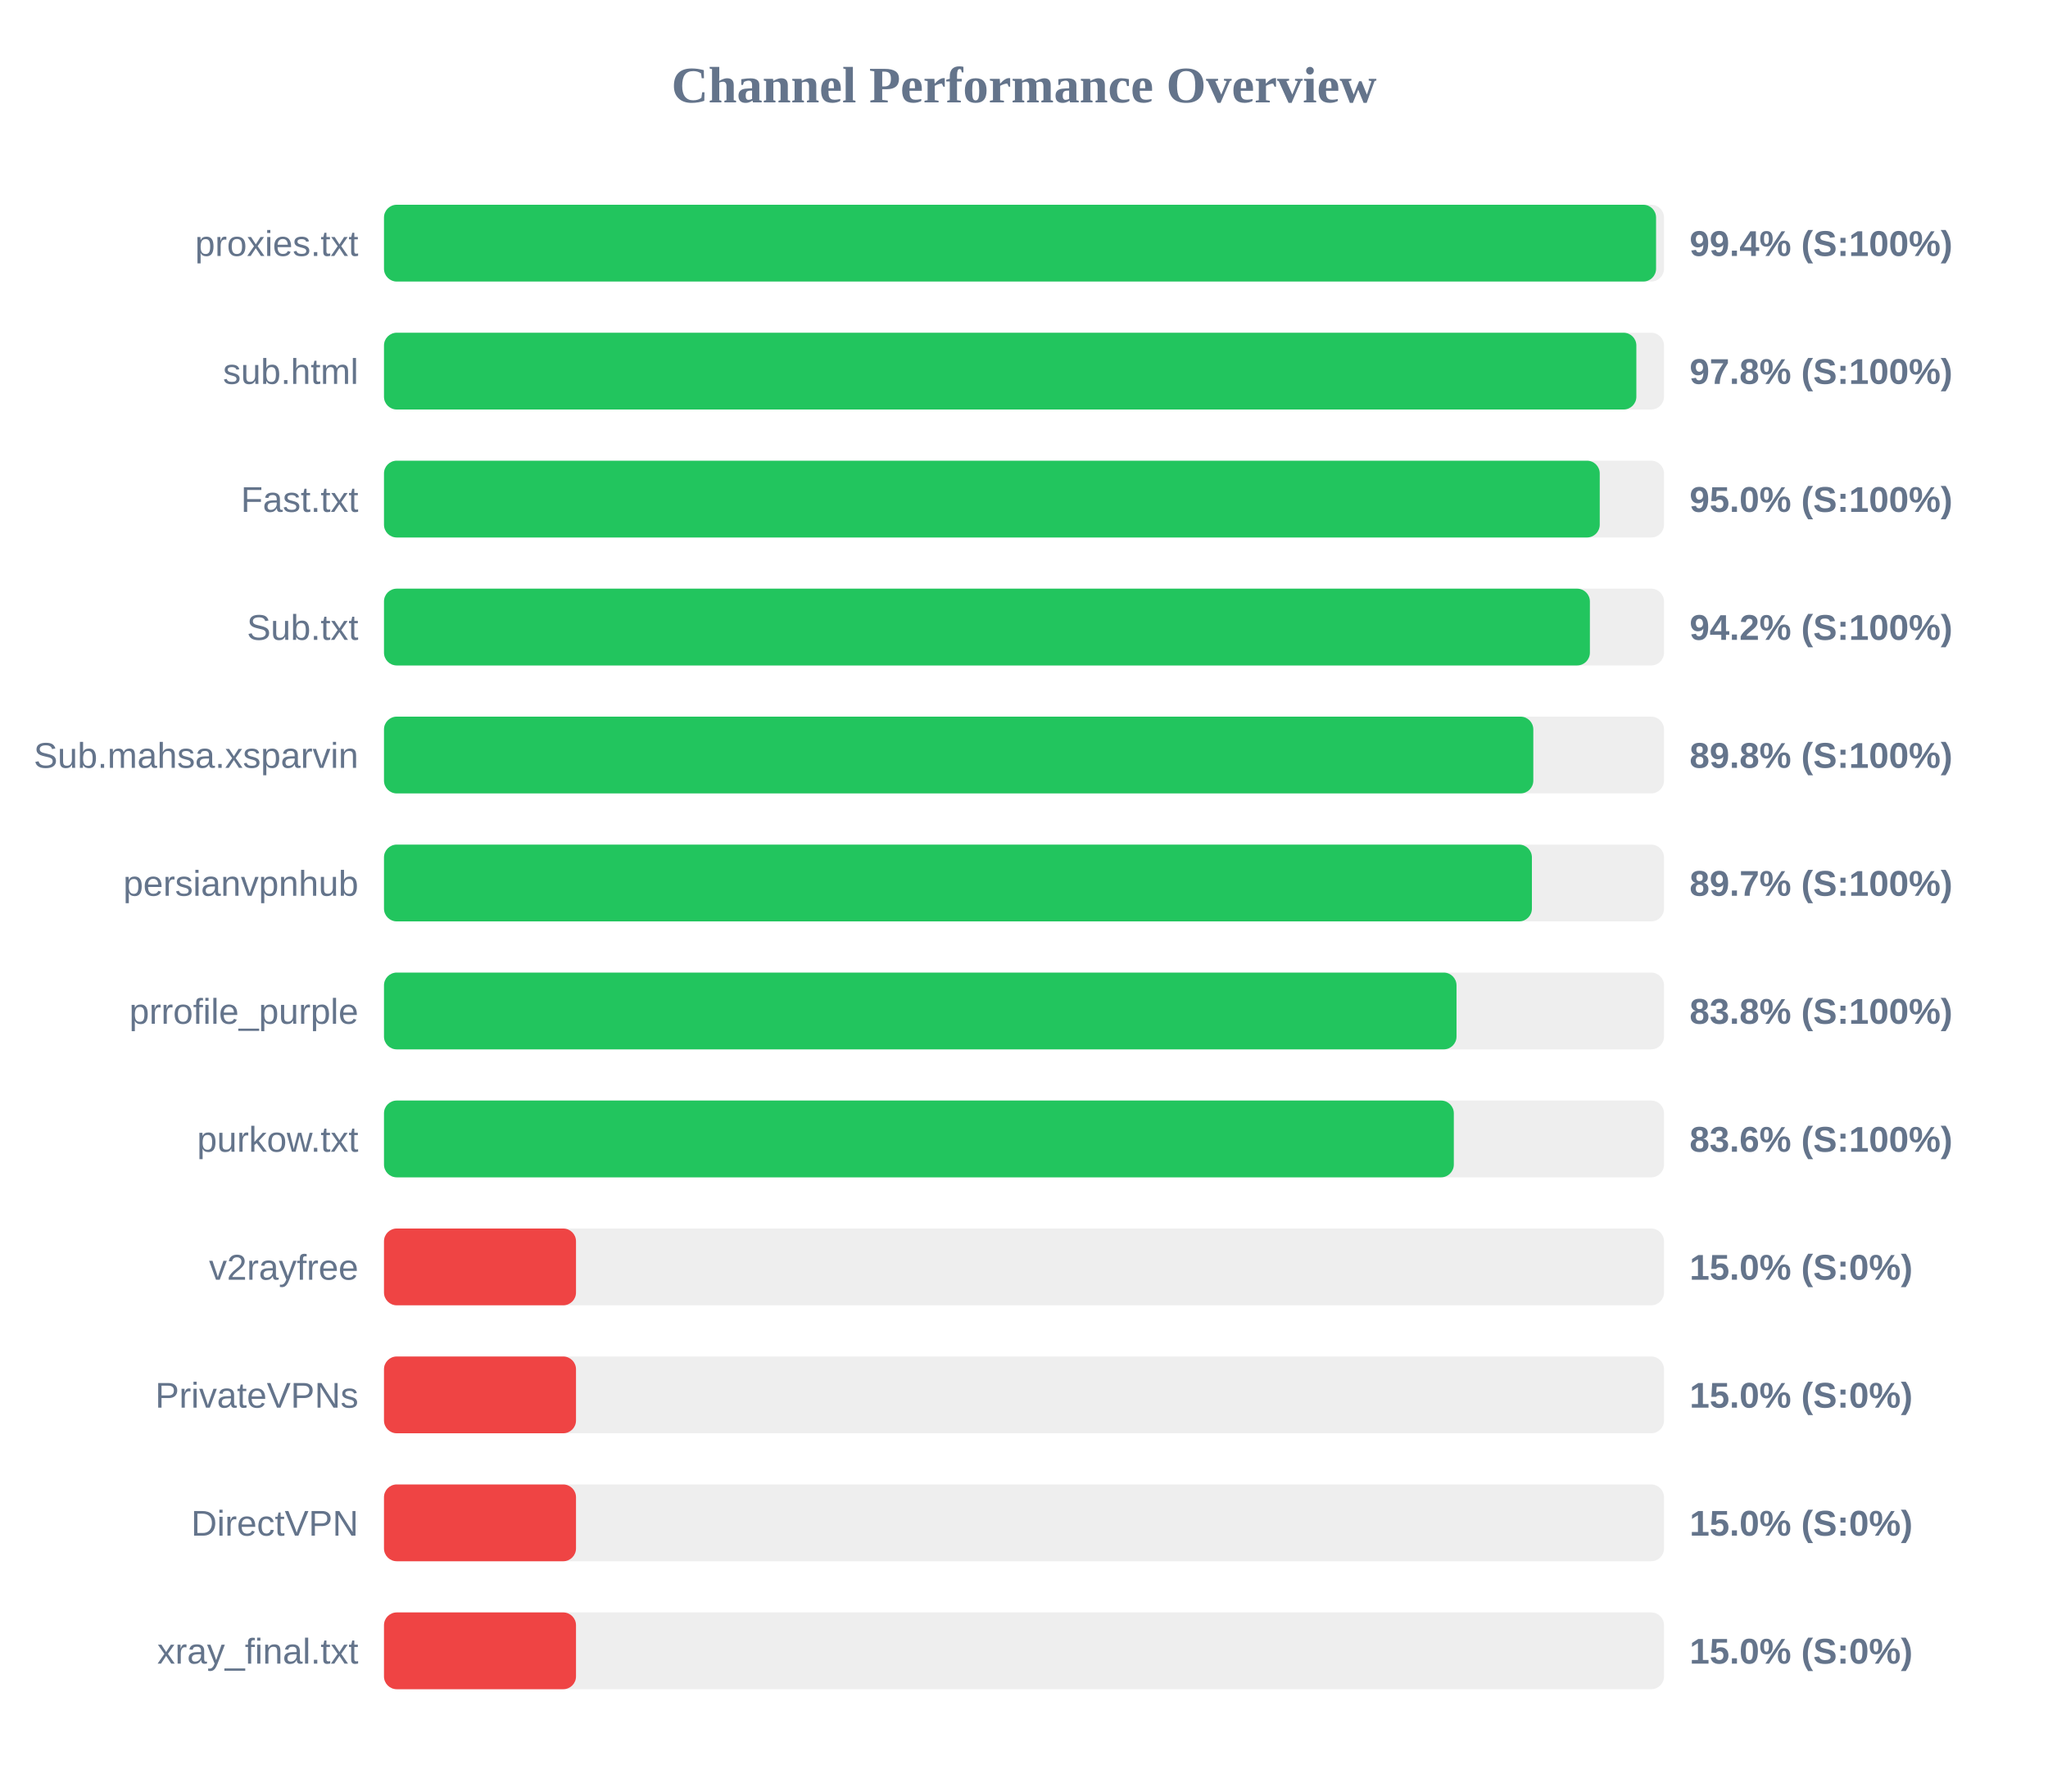
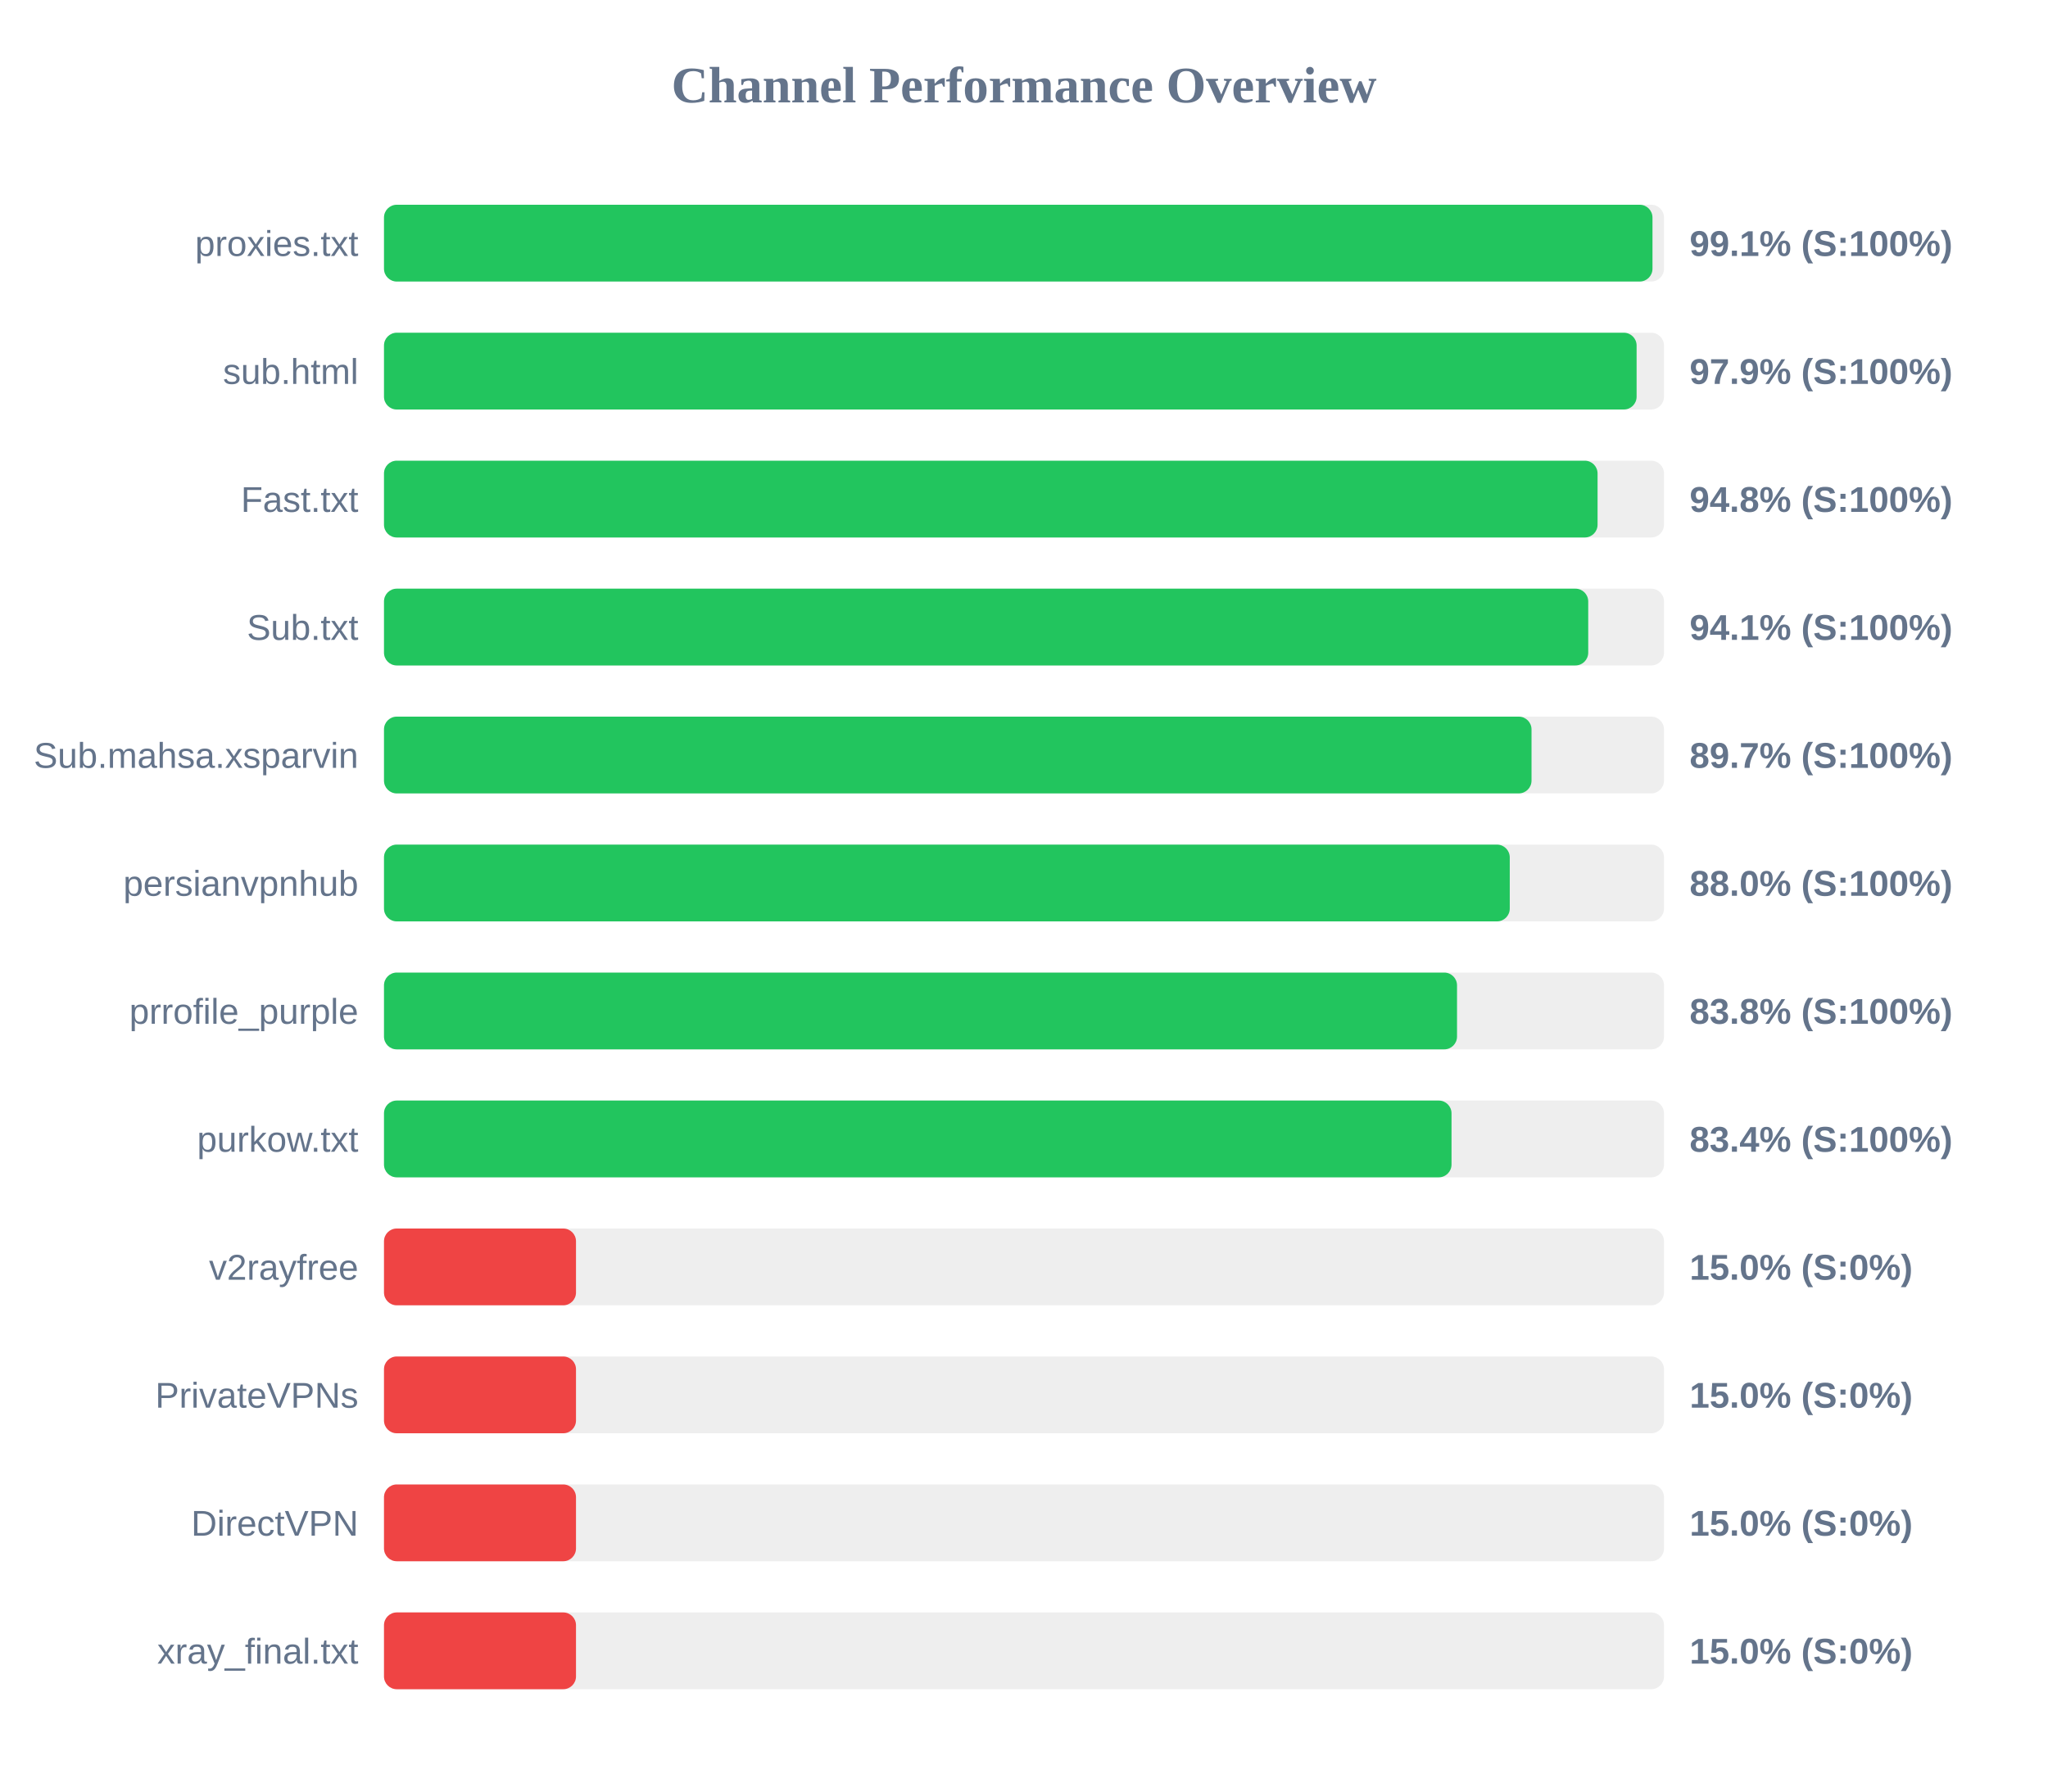
<svg xmlns="http://www.w3.org/2000/svg" width="800" height="700" version="1.1">
  <style>
        .row { font: 14px Arial; fill: #64748b; }
        .score { font: bold 14px Arial; fill: #64748b; }
    </style>
  <text x="400" y="40" text-anchor="middle" font-size="20px" font-weight="bold" fill="#64748b">Channel Performance Overview</text>
  <rect x="150" y="80" width="500" height="30" fill="#eee" rx="5" />
-   <rect x="150" y="80" width="496.9" height="30" fill="#22c55e" rx="5" />
+   <rect x="150" y="80" width="495.5" height="30" fill="#22c55e" rx="5" />
  <text x="140" y="100" text-anchor="end" class="row">proxies.txt</text>
-   <text x="660" y="100" text-anchor="start" class="score">99.4% (S:100%)</text>
+   <text x="660" y="100" text-anchor="start" class="score">99.1% (S:100%)</text>
  <rect x="150" y="130" width="500" height="30" fill="#eee" rx="5" />
-   <rect x="150" y="130" width="489.2" height="30" fill="#22c55e" rx="5" />
+   <rect x="150" y="130" width="489.3" height="30" fill="#22c55e" rx="5" />
  <text x="140" y="150" text-anchor="end" class="row">sub.html</text>
-   <text x="660" y="150" text-anchor="start" class="score">97.8% (S:100%)</text>
+   <text x="660" y="150" text-anchor="start" class="score">97.9% (S:100%)</text>
  <rect x="150" y="180" width="500" height="30" fill="#eee" rx="5" />
-   <rect x="150" y="180" width="474.9" height="30" fill="#22c55e" rx="5" />
+   <rect x="150" y="180" width="474.05" height="30" fill="#22c55e" rx="5" />
  <text x="140" y="200" text-anchor="end" class="row">Fast.txt</text>
-   <text x="660" y="200" text-anchor="start" class="score">95.0% (S:100%)</text>
+   <text x="660" y="200" text-anchor="start" class="score">94.8% (S:100%)</text>
  <rect x="150" y="230" width="500" height="30" fill="#eee" rx="5" />
-   <rect x="150" y="230" width="471.05" height="30" fill="#22c55e" rx="5" />
+   <rect x="150" y="230" width="470.4" height="30" fill="#22c55e" rx="5" />
  <text x="140" y="250" text-anchor="end" class="row">Sub.txt</text>
-   <text x="660" y="250" text-anchor="start" class="score">94.2% (S:100%)</text>
+   <text x="660" y="250" text-anchor="start" class="score">94.1% (S:100%)</text>
  <rect x="150" y="280" width="500" height="30" fill="#eee" rx="5" />
-   <rect x="150" y="280" width="448.95" height="30" fill="#22c55e" rx="5" />
+   <rect x="150" y="280" width="448.25" height="30" fill="#22c55e" rx="5" />
  <text x="140" y="300" text-anchor="end" class="row">Sub.mahsa.xsparvin</text>
-   <text x="660" y="300" text-anchor="start" class="score">89.8% (S:100%)</text>
+   <text x="660" y="300" text-anchor="start" class="score">89.7% (S:100%)</text>
  <rect x="150" y="330" width="500" height="30" fill="#eee" rx="5" />
-   <rect x="150" y="330" width="448.4" height="30" fill="#22c55e" rx="5" />
+   <rect x="150" y="330" width="439.75" height="30" fill="#22c55e" rx="5" />
  <text x="140" y="350" text-anchor="end" class="row">persianvpnhub</text>
-   <text x="660" y="350" text-anchor="start" class="score">89.7% (S:100%)</text>
+   <text x="660" y="350" text-anchor="start" class="score">88.0% (S:100%)</text>
  <rect x="150" y="380" width="500" height="30" fill="#eee" rx="5" />
-   <rect x="150" y="380" width="418.95" height="30" fill="#22c55e" rx="5" />
+   <rect x="150" y="380" width="419.15" height="30" fill="#22c55e" rx="5" />
  <text x="140" y="400" text-anchor="end" class="row">prrofile_purple</text>
  <text x="660" y="400" text-anchor="start" class="score">83.8% (S:100%)</text>
  <rect x="150" y="430" width="500" height="30" fill="#eee" rx="5" />
-   <rect x="150" y="430" width="417.9" height="30" fill="#22c55e" rx="5" />
+   <rect x="150" y="430" width="417.0" height="30" fill="#22c55e" rx="5" />
  <text x="140" y="450" text-anchor="end" class="row">purkow.txt</text>
-   <text x="660" y="450" text-anchor="start" class="score">83.6% (S:100%)</text>
+   <text x="660" y="450" text-anchor="start" class="score">83.4% (S:100%)</text>
  <rect x="150" y="480" width="500" height="30" fill="#eee" rx="5" />
  <rect x="150" y="480" width="75.0" height="30" fill="#ef4444" rx="5" />
  <text x="140" y="500" text-anchor="end" class="row">v2rayfree</text>
  <text x="660" y="500" text-anchor="start" class="score">15.0% (S:0%)</text>
  <rect x="150" y="530" width="500" height="30" fill="#eee" rx="5" />
  <rect x="150" y="530" width="75.0" height="30" fill="#ef4444" rx="5" />
  <text x="140" y="550" text-anchor="end" class="row">PrivateVPNs</text>
  <text x="660" y="550" text-anchor="start" class="score">15.0% (S:0%)</text>
  <rect x="150" y="580" width="500" height="30" fill="#eee" rx="5" />
  <rect x="150" y="580" width="75.0" height="30" fill="#ef4444" rx="5" />
  <text x="140" y="600" text-anchor="end" class="row">DirectVPN</text>
  <text x="660" y="600" text-anchor="start" class="score">15.0% (S:0%)</text>
  <rect x="150" y="630" width="500" height="30" fill="#eee" rx="5" />
  <rect x="150" y="630" width="75.0" height="30" fill="#ef4444" rx="5" />
  <text x="140" y="650" text-anchor="end" class="row">xray_final.txt</text>
  <text x="660" y="650" text-anchor="start" class="score">15.0% (S:0%)</text>
</svg>
